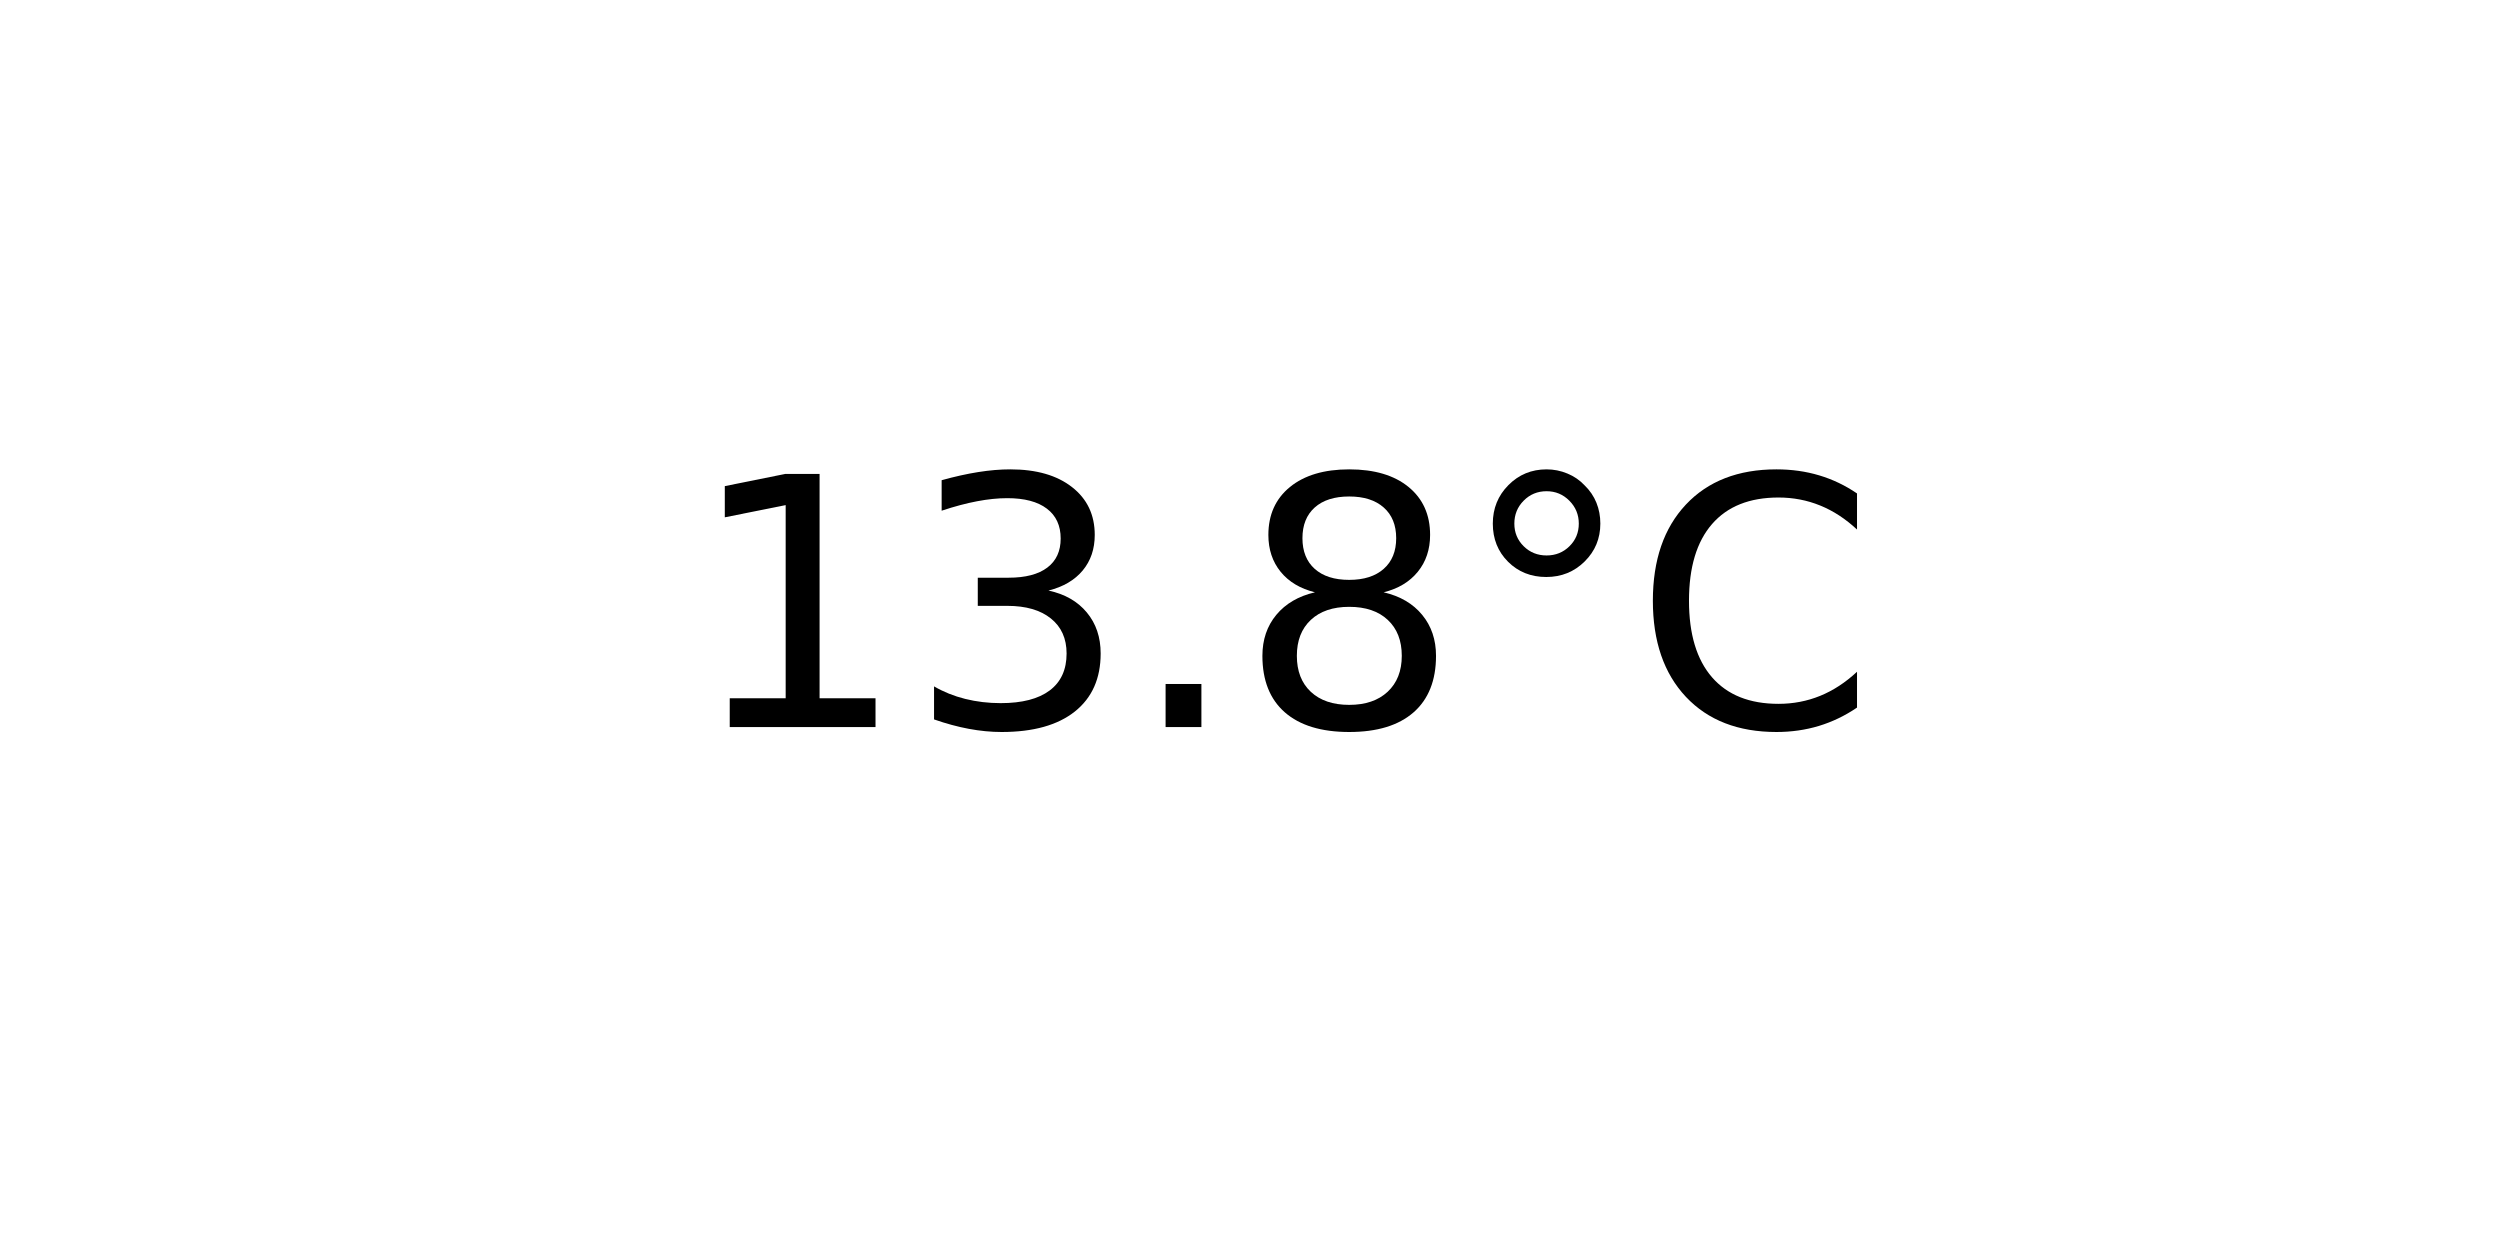
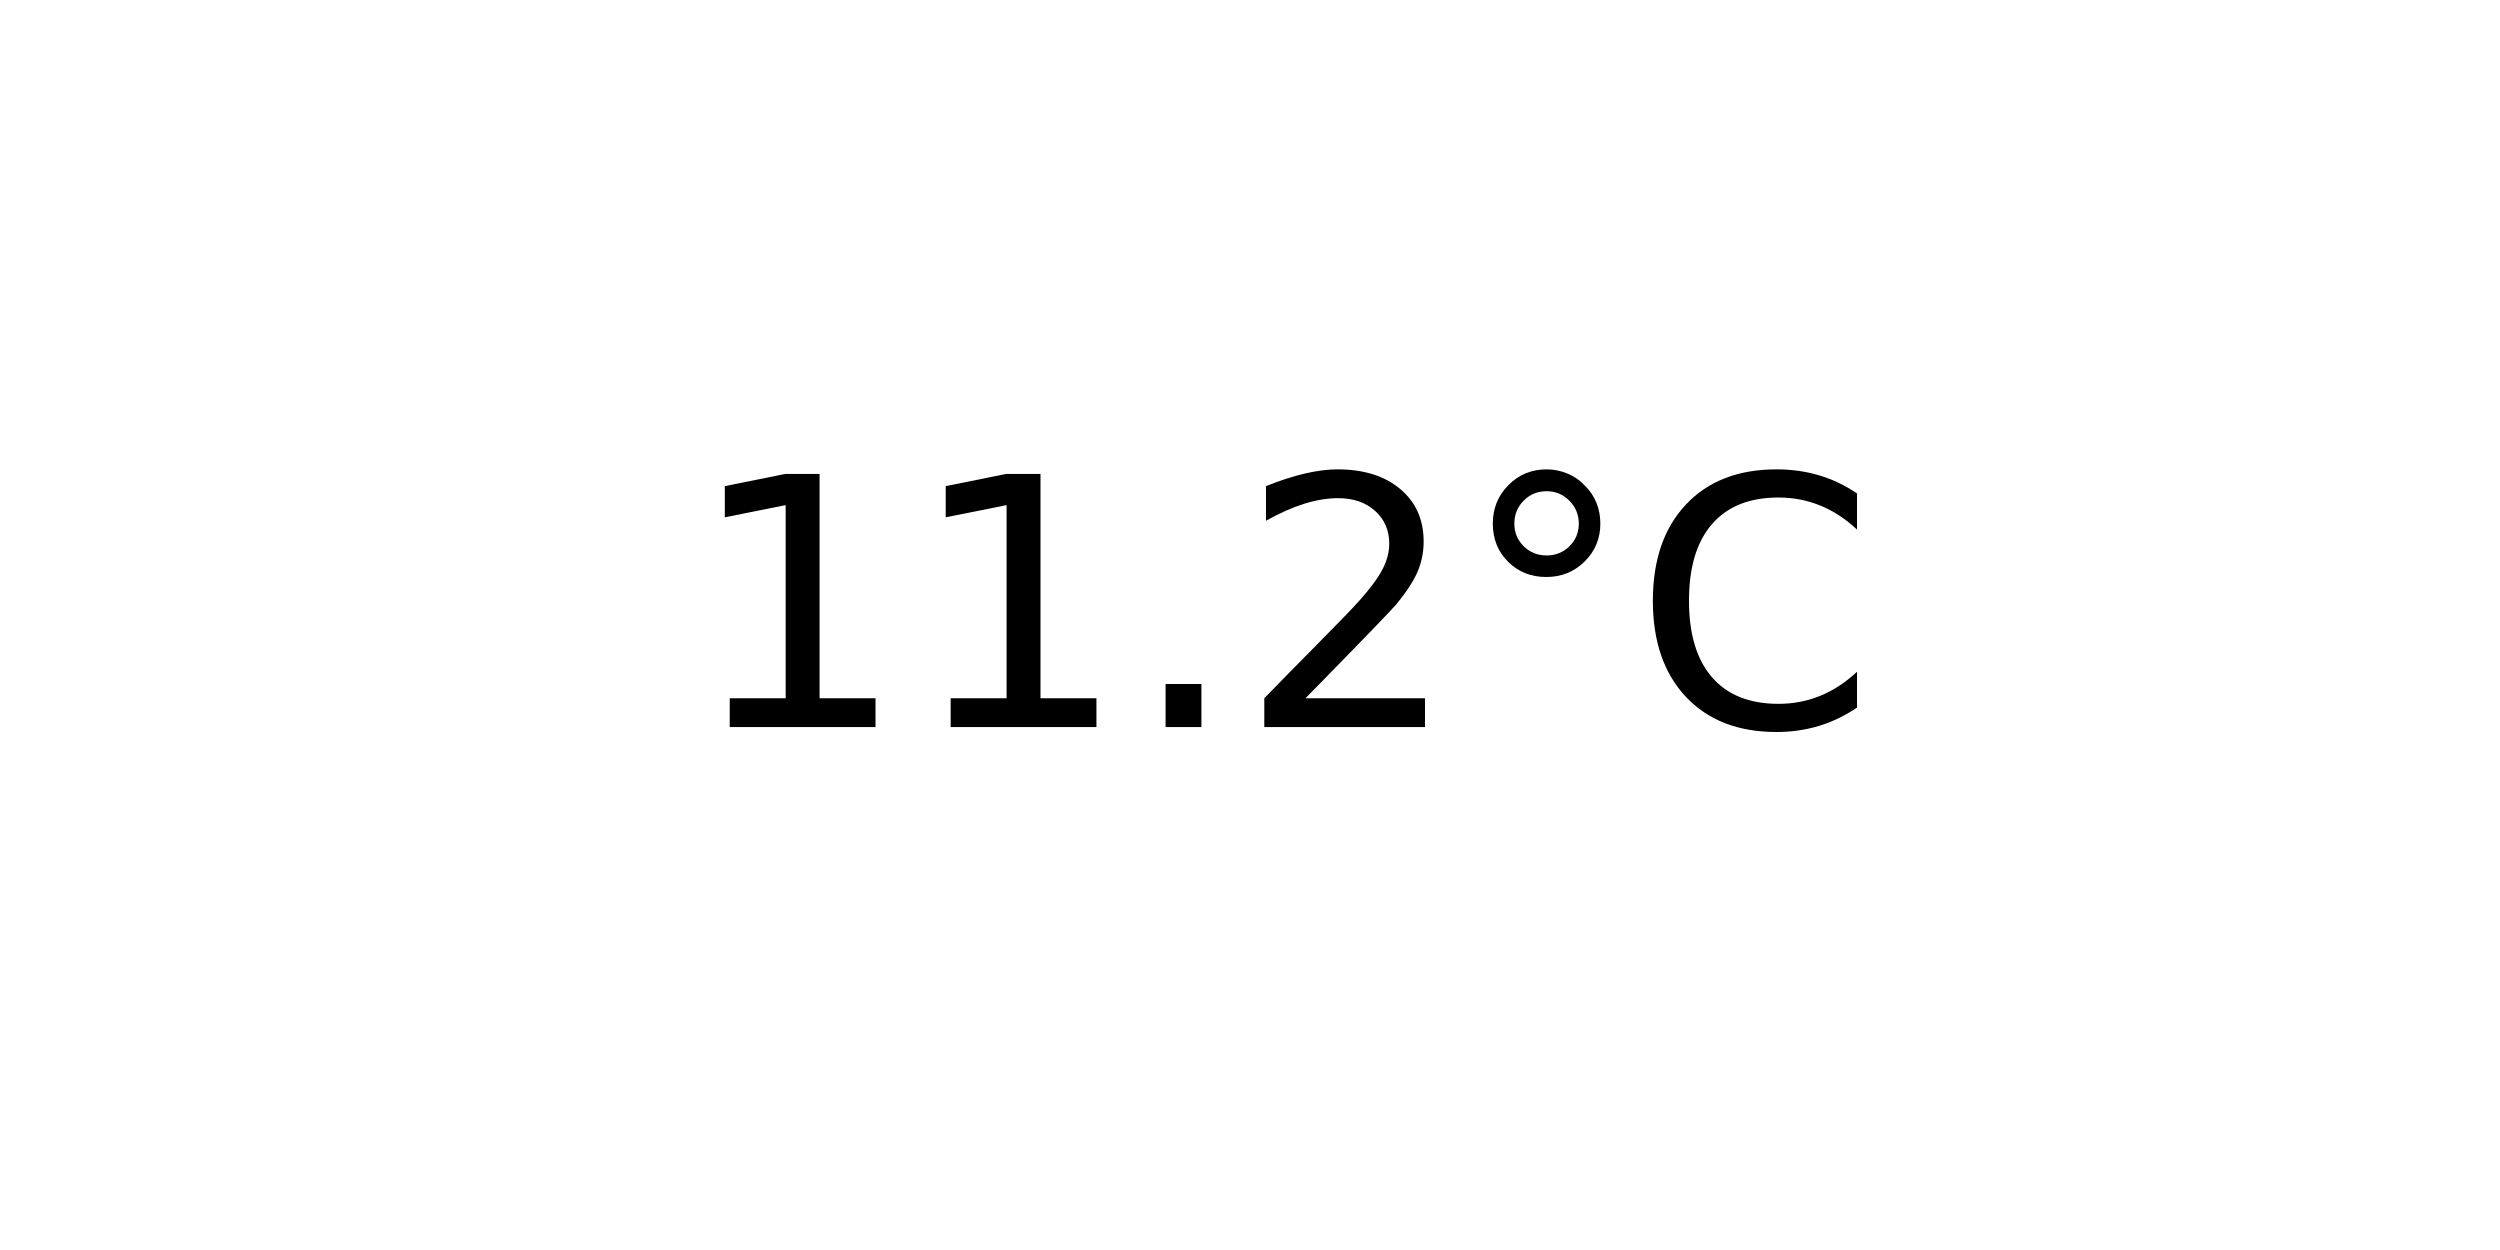
<svg xmlns="http://www.w3.org/2000/svg" xmlns:xlink="http://www.w3.org/1999/xlink" width="72pt" height="36pt" viewBox="0 0 72 36" version="1.1">
  <defs>
    <style type="text/css">*{stroke-linejoin: round; stroke-linecap: butt}</style>
  </defs>
  <g id="figure_1">
    <g id="axes_1">
      <g id="text_1">
        <g transform="translate(19.77578 20.93937) scale(0.1 -0.1)">
          <defs>
            <path id="DejaVuSans-31" d="M 794 531  L 1825 531  L 1825 4091  L 703 3866  L 703 4441  L 1819 4666  L 2450 4666  L 2450 531  L 3481 531  L 3481 0  L 794 0  L 794 531  z " transform="scale(0.015625)" />
-             <path id="DejaVuSans-33" d="M 2597 2516  Q 3050 2419 3304 2112  Q 3559 1806 3559 1356  Q 3559 666 3084 287  Q 2609 -91 1734 -91  Q 1441 -91 1130 -33  Q 819 25 488 141  L 488 750  Q 750 597 1062 519  Q 1375 441 1716 441  Q 2309 441 2620 675  Q 2931 909 2931 1356  Q 2931 1769 2642 2001  Q 2353 2234 1838 2234  L 1294 2234  L 1294 2753  L 1863 2753  Q 2328 2753 2575 2939  Q 2822 3125 2822 3475  Q 2822 3834 2567 4026  Q 2313 4219 1838 4219  Q 1578 4219 1281 4162  Q 984 4106 628 3988  L 628 4550  Q 988 4650 1302 4700  Q 1616 4750 1894 4750  Q 2613 4750 3031 4423  Q 3450 4097 3450 3541  Q 3450 3153 3228 2886  Q 3006 2619 2597 2516  z " transform="scale(0.015625)" />
            <path id="DejaVuSans-2e" d="M 684 794  L 1344 794  L 1344 0  L 684 0  L 684 794  z " transform="scale(0.015625)" />
-             <path id="DejaVuSans-38" d="M 2034 2216  Q 1584 2216 1326 1975  Q 1069 1734 1069 1313  Q 1069 891 1326 650  Q 1584 409 2034 409  Q 2484 409 2743 651  Q 3003 894 3003 1313  Q 3003 1734 2745 1975  Q 2488 2216 2034 2216  z M 1403 2484  Q 997 2584 770 2862  Q 544 3141 544 3541  Q 544 4100 942 4425  Q 1341 4750 2034 4750  Q 2731 4750 3128 4425  Q 3525 4100 3525 3541  Q 3525 3141 3298 2862  Q 3072 2584 2669 2484  Q 3125 2378 3379 2068  Q 3634 1759 3634 1313  Q 3634 634 3220 271  Q 2806 -91 2034 -91  Q 1263 -91 848 271  Q 434 634 434 1313  Q 434 1759 690 2068  Q 947 2378 1403 2484  z M 1172 3481  Q 1172 3119 1398 2916  Q 1625 2713 2034 2713  Q 2441 2713 2670 2916  Q 2900 3119 2900 3481  Q 2900 3844 2670 4047  Q 2441 4250 2034 4250  Q 1625 4250 1398 4047  Q 1172 3844 1172 3481  z " transform="scale(0.015625)" />
+             <path id="DejaVuSans-32" d="M 1228 531  L 3431 531  L 3431 0  L 469 0  L 469 531  Q 828 903 1448 1529  Q 2069 2156 2228 2338  Q 2531 2678 2651 2914  Q 2772 3150 2772 3378  Q 2772 3750 2511 3984  Q 2250 4219 1831 4219  Q 1534 4219 1204 4116  Q 875 4013 500 3803  L 500 4441  Q 881 4594 1212 4672  Q 1544 4750 1819 4750  Q 2544 4750 2975 4387  Q 3406 4025 3406 3419  Q 3406 3131 3298 2873  Q 3191 2616 2906 2266  Q 2828 2175 2409 1742  Q 1991 1309 1228 531  z " transform="scale(0.015625)" />
            <path id="DejaVuSans-b0" d="M 1600 4347  Q 1350 4347 1178 4173  Q 1006 4000 1006 3750  Q 1006 3503 1178 3333  Q 1350 3163 1600 3163  Q 1850 3163 2022 3333  Q 2194 3503 2194 3750  Q 2194 3997 2020 4172  Q 1847 4347 1600 4347  z M 1600 4750  Q 1800 4750 1984 4673  Q 2169 4597 2303 4453  Q 2447 4313 2519 4134  Q 2591 3956 2591 3750  Q 2591 3338 2302 3052  Q 2013 2766 1594 2766  Q 1172 2766 890 3047  Q 609 3328 609 3750  Q 609 4169 896 4459  Q 1184 4750 1600 4750  z " transform="scale(0.015625)" />
            <path id="DejaVuSans-43" d="M 4122 4306  L 4122 3641  Q 3803 3938 3442 4084  Q 3081 4231 2675 4231  Q 1875 4231 1450 3742  Q 1025 3253 1025 2328  Q 1025 1406 1450 917  Q 1875 428 2675 428  Q 3081 428 3442 575  Q 3803 722 4122 1019  L 4122 359  Q 3791 134 3420 21  Q 3050 -91 2638 -91  Q 1578 -91 968 557  Q 359 1206 359 2328  Q 359 3453 968 4101  Q 1578 4750 2638 4750  Q 3056 4750 3426 4639  Q 3797 4528 4122 4306  z " transform="scale(0.015625)" />
          </defs>
          <use xlink:href="#DejaVuSans-31" />
-           <use xlink:href="#DejaVuSans-33" x="63.623" />
+           <use xlink:href="#DejaVuSans-31" x="63.623" />
          <use xlink:href="#DejaVuSans-2e" x="127.246" />
-           <use xlink:href="#DejaVuSans-38" x="159.033" />
+           <use xlink:href="#DejaVuSans-32" x="159.033" />
          <use xlink:href="#DejaVuSans-b0" x="222.656" />
          <use xlink:href="#DejaVuSans-43" x="272.656" />
        </g>
      </g>
    </g>
  </g>
</svg>
